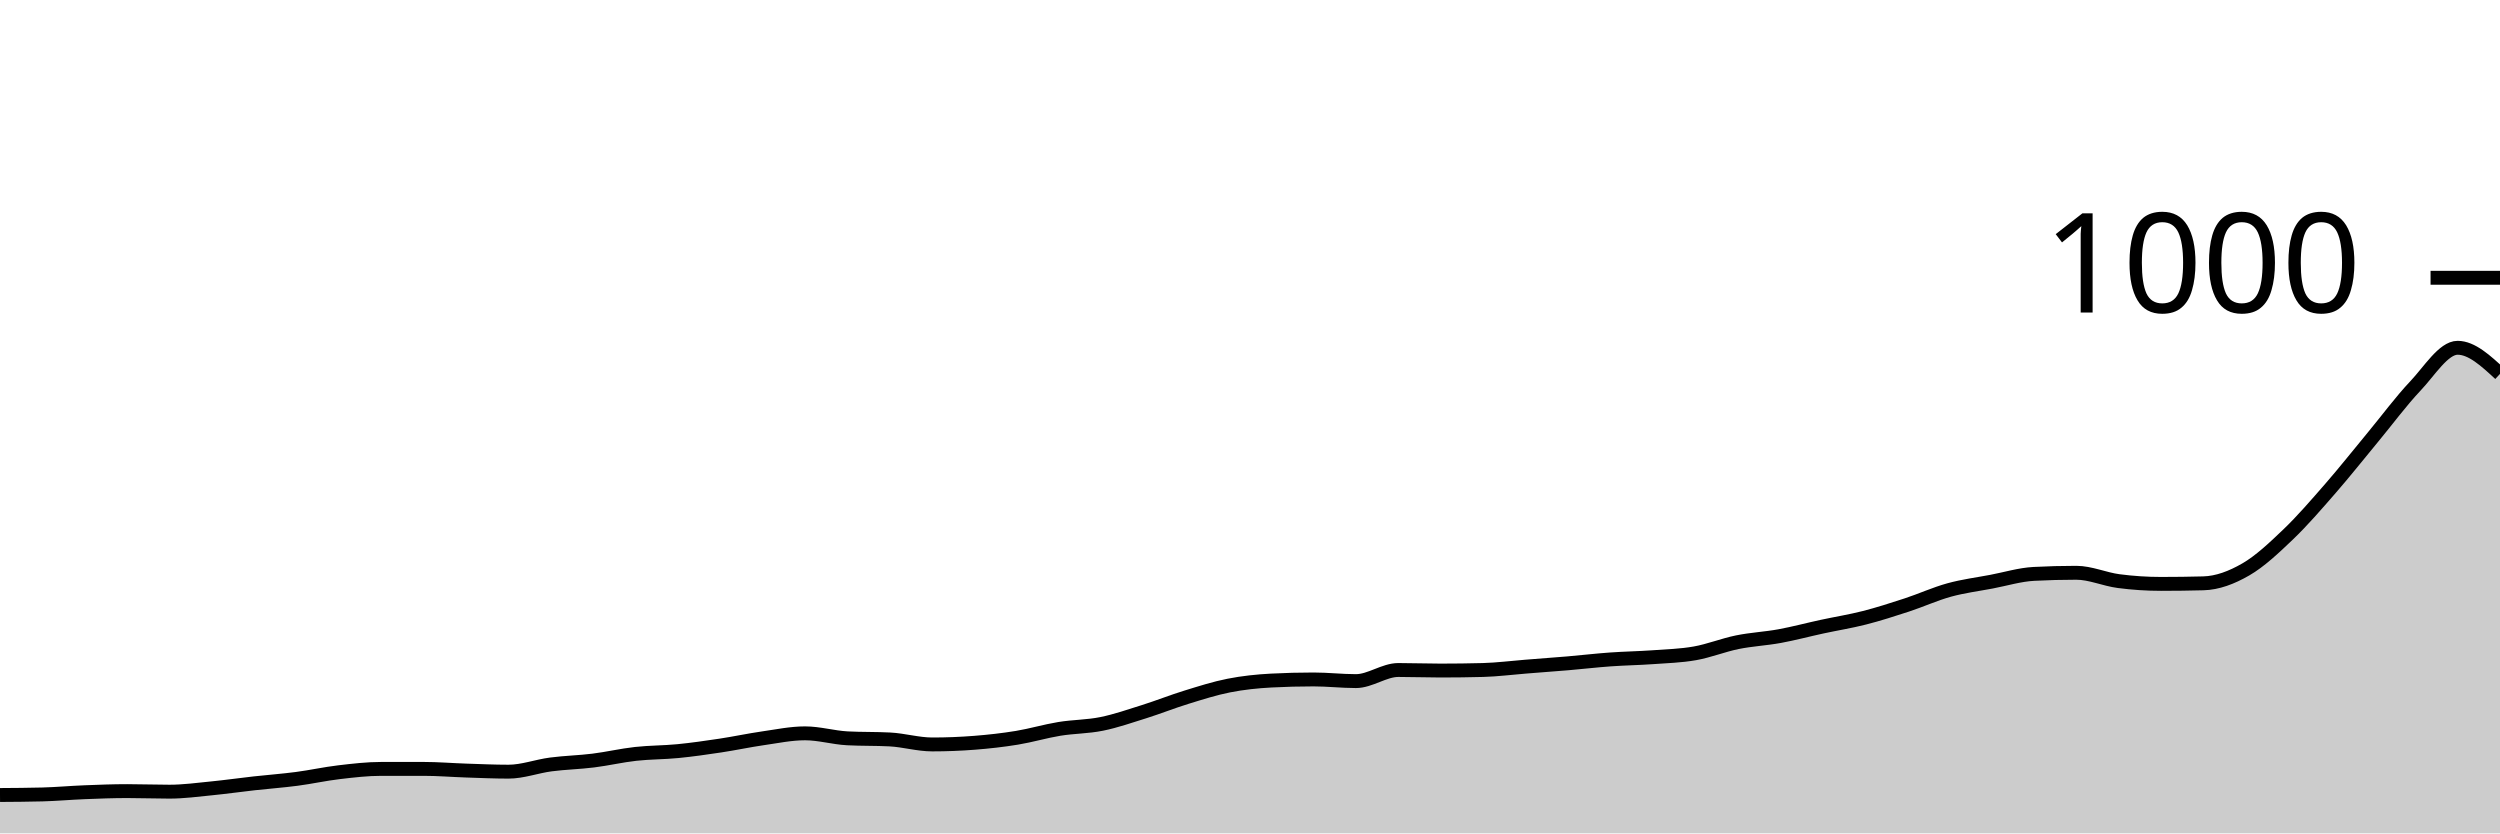
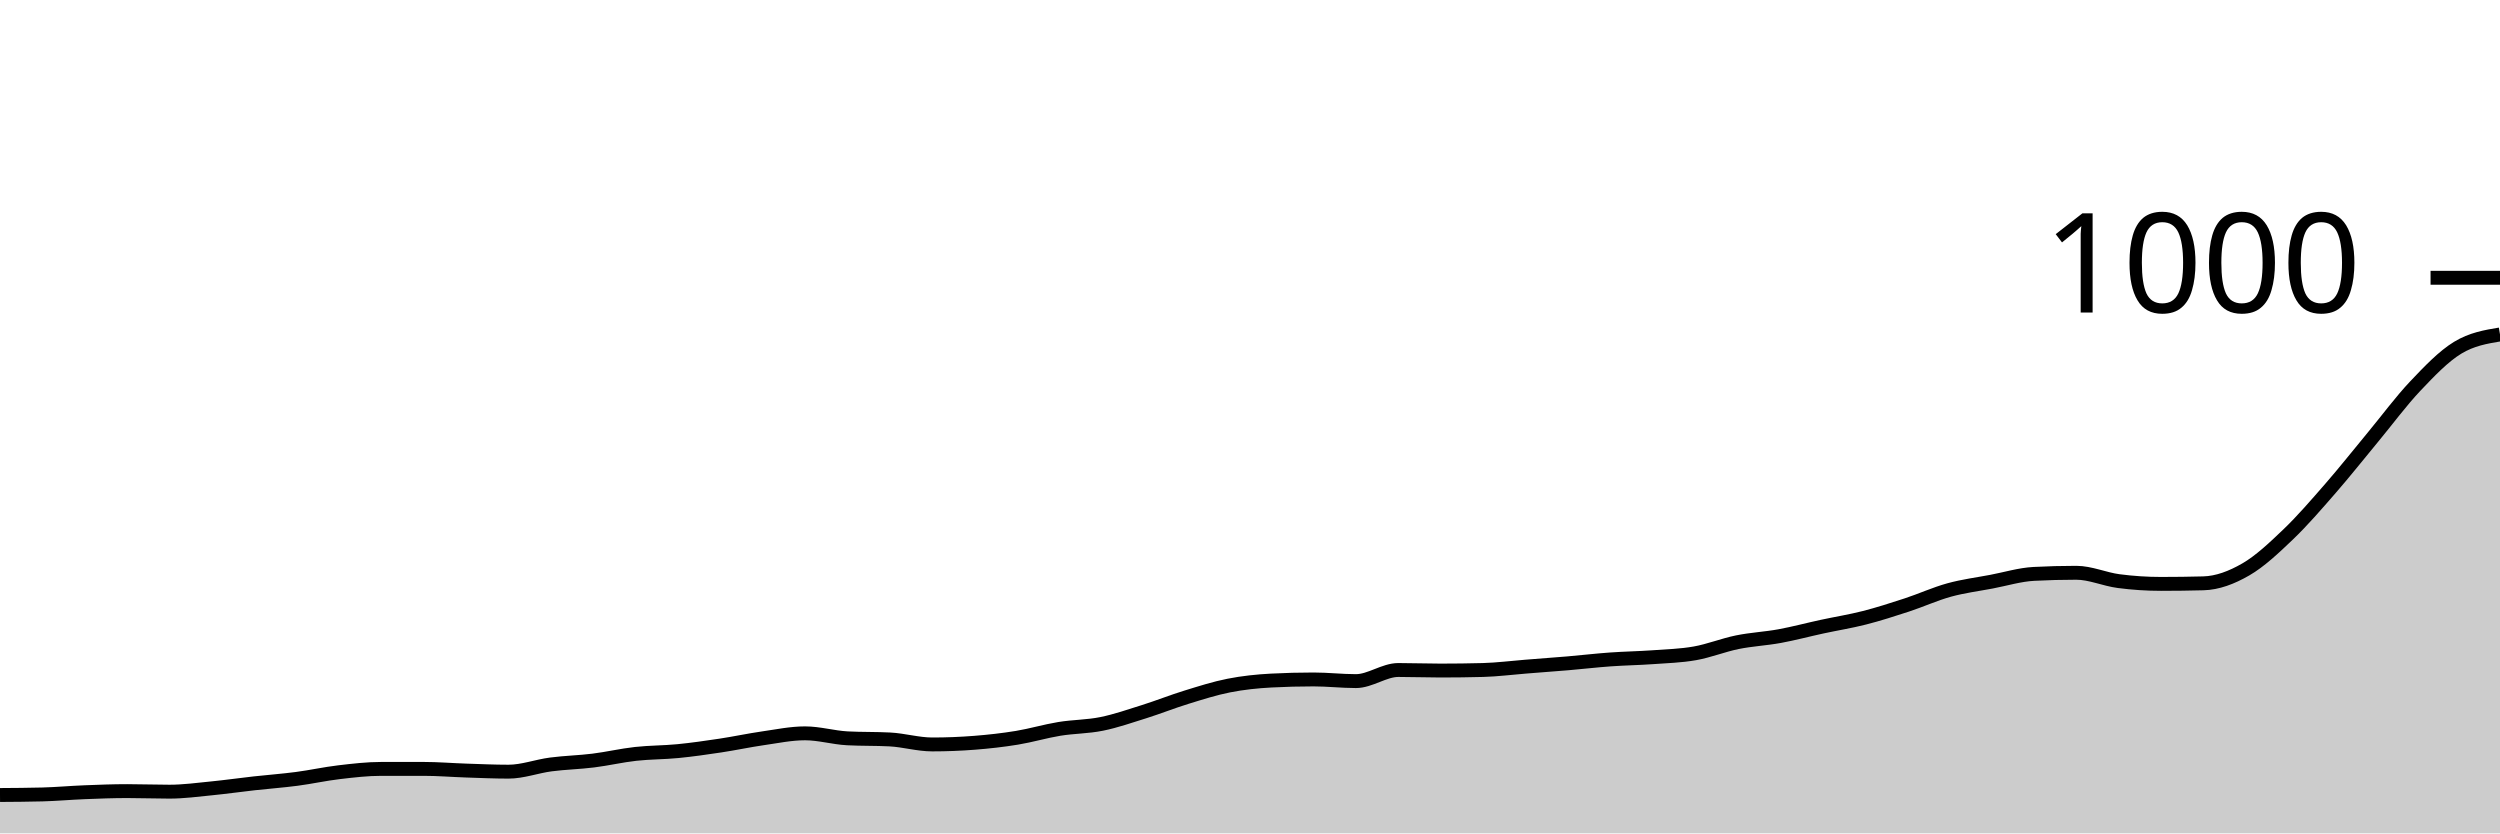
<svg xmlns="http://www.w3.org/2000/svg" viewBox="0 0 180 60">
  <g transform="translate(0,20)">
-     <path class="area" fill="rgba(0, 0, 0, 0.2)" d="M0,37.24C1.017,37.233,2.034,37.227,3.051,37.2C4.068,37.173,5.085,37.08,6.102,37.04C7.119,37,8.136,36.96,9.153,36.96C10.169,36.96,11.186,37,12.203,37C13.22,37,14.237,36.86,15.254,36.76C16.271,36.66,17.288,36.513,18.305,36.4C19.322,36.287,20.339,36.213,21.356,36.08C22.373,35.947,23.39,35.72,24.407,35.6C25.424,35.48,26.441,35.36,27.458,35.36C28.475,35.36,29.492,35.36,30.508,35.36C31.525,35.36,32.542,35.447,33.559,35.48C34.576,35.513,35.593,35.56,36.61,35.56C37.627,35.56,38.644,35.173,39.661,35.04C40.678,34.907,41.695,34.887,42.712,34.76C43.729,34.633,44.746,34.393,45.763,34.28C46.78,34.167,47.797,34.18,48.814,34.08C49.831,33.98,50.847,33.833,51.864,33.68C52.881,33.527,53.898,33.307,54.915,33.16C55.932,33.013,56.949,32.8,57.966,32.8C58.983,32.8,60,33.107,61.017,33.16C62.034,33.213,63.051,33.187,64.068,33.24C65.085,33.293,66.102,33.6,67.119,33.6C68.136,33.6,69.153,33.56,70.169,33.48C71.186,33.4,72.203,33.287,73.22,33.12C74.237,32.953,75.254,32.647,76.271,32.48C77.288,32.313,78.305,32.327,79.322,32.12C80.339,31.913,81.356,31.56,82.373,31.24C83.39,30.92,84.407,30.513,85.424,30.2C86.441,29.887,87.458,29.56,88.475,29.36C89.492,29.16,90.508,29.053,91.525,29C92.542,28.947,93.559,28.92,94.576,28.92C95.593,28.92,96.61,29.04,97.627,29.04C98.644,29.04,99.661,28.24,100.678,28.24C101.695,28.24,102.712,28.28,103.729,28.28C104.746,28.28,105.763,28.267,106.78,28.24C107.797,28.213,108.814,28.08,109.831,28C110.847,27.92,111.864,27.847,112.881,27.76C113.898,27.673,114.915,27.553,115.932,27.48C116.949,27.407,117.966,27.393,118.983,27.32C120,27.247,121.017,27.22,122.034,27.04C123.051,26.86,124.068,26.447,125.085,26.24C126.102,26.033,127.119,25.987,128.136,25.8C129.153,25.613,130.169,25.34,131.186,25.12C132.203,24.9,133.22,24.74,134.237,24.48C135.254,24.22,136.271,23.893,137.288,23.56C138.305,23.227,139.322,22.76,140.339,22.48C141.356,22.2,142.373,22.073,143.39,21.88C144.407,21.687,145.424,21.373,146.441,21.32C147.458,21.267,148.475,21.24,149.492,21.24C150.508,21.24,151.525,21.707,152.542,21.84C153.559,21.973,154.576,22.04,155.593,22.04C156.61,22.04,157.627,22.027,158.644,22C159.661,21.973,160.678,21.587,161.695,21C162.712,20.413,163.729,19.453,164.746,18.48C165.763,17.507,166.78,16.327,167.797,15.16C168.814,13.993,169.831,12.707,170.847,11.48C171.864,10.253,172.881,8.873,173.898,7.8C174.915,6.727,175.932,5.04,176.949,5.04C177.966,5.04,178.983,5.98,180,6.92L180,40C178.983,40,177.966,40,176.949,40C175.932,40,174.915,40,173.898,40C172.881,40,171.864,40,170.847,40C169.831,40,168.814,40,167.797,40C166.78,40,165.763,40,164.746,40C163.729,40,162.712,40,161.695,40C160.678,40,159.661,40,158.644,40C157.627,40,156.61,40,155.593,40C154.576,40,153.559,40,152.542,40C151.525,40,150.508,40,149.492,40C148.475,40,147.458,40,146.441,40C145.424,40,144.407,40,143.39,40C142.373,40,141.356,40,140.339,40C139.322,40,138.305,40,137.288,40C136.271,40,135.254,40,134.237,40C133.22,40,132.203,40,131.186,40C130.169,40,129.153,40,128.136,40C127.119,40,126.102,40,125.085,40C124.068,40,123.051,40,122.034,40C121.017,40,120,40,118.983,40C117.966,40,116.949,40,115.932,40C114.915,40,113.898,40,112.881,40C111.864,40,110.847,40,109.831,40C108.814,40,107.797,40,106.78,40C105.763,40,104.746,40,103.729,40C102.712,40,101.695,40,100.678,40C99.661,40,98.644,40,97.627,40C96.61,40,95.593,40,94.576,40C93.559,40,92.542,40,91.525,40C90.508,40,89.492,40,88.475,40C87.458,40,86.441,40,85.424,40C84.407,40,83.39,40,82.373,40C81.356,40,80.339,40,79.322,40C78.305,40,77.288,40,76.271,40C75.254,40,74.237,40,73.22,40C72.203,40,71.186,40,70.169,40C69.153,40,68.136,40,67.119,40C66.102,40,65.085,40,64.068,40C63.051,40,62.034,40,61.017,40C60,40,58.983,40,57.966,40C56.949,40,55.932,40,54.915,40C53.898,40,52.881,40,51.864,40C50.847,40,49.831,40,48.814,40C47.797,40,46.78,40,45.763,40C44.746,40,43.729,40,42.712,40C41.695,40,40.678,40,39.661,40C38.644,40,37.627,40,36.61,40C35.593,40,34.576,40,33.559,40C32.542,40,31.525,40,30.508,40C29.492,40,28.475,40,27.458,40C26.441,40,25.424,40,24.407,40C23.39,40,22.373,40,21.356,40C20.339,40,19.322,40,18.305,40C17.288,40,16.271,40,15.254,40C14.237,40,13.22,40,12.203,40C11.186,40,10.169,40,9.153,40C8.136,40,7.119,40,6.102,40C5.085,40,4.068,40,3.051,40C2.034,40,1.017,40,0,40Z" />
-     <path class="line" stroke="black" fill="none" d="M0,37.24C1.017,37.233,2.034,37.227,3.051,37.2C4.068,37.173,5.085,37.08,6.102,37.04C7.119,37,8.136,36.96,9.153,36.96C10.169,36.96,11.186,37,12.203,37C13.22,37,14.237,36.86,15.254,36.76C16.271,36.66,17.288,36.513,18.305,36.4C19.322,36.287,20.339,36.213,21.356,36.08C22.373,35.947,23.39,35.72,24.407,35.6C25.424,35.48,26.441,35.36,27.458,35.36C28.475,35.36,29.492,35.36,30.508,35.36C31.525,35.36,32.542,35.447,33.559,35.48C34.576,35.513,35.593,35.56,36.61,35.56C37.627,35.56,38.644,35.173,39.661,35.04C40.678,34.907,41.695,34.887,42.712,34.76C43.729,34.633,44.746,34.393,45.763,34.28C46.78,34.167,47.797,34.18,48.814,34.08C49.831,33.98,50.847,33.833,51.864,33.68C52.881,33.527,53.898,33.307,54.915,33.16C55.932,33.013,56.949,32.8,57.966,32.8C58.983,32.8,60,33.107,61.017,33.16C62.034,33.213,63.051,33.187,64.068,33.24C65.085,33.293,66.102,33.6,67.119,33.6C68.136,33.6,69.153,33.56,70.169,33.48C71.186,33.4,72.203,33.287,73.22,33.12C74.237,32.953,75.254,32.647,76.271,32.48C77.288,32.313,78.305,32.327,79.322,32.12C80.339,31.913,81.356,31.56,82.373,31.24C83.39,30.92,84.407,30.513,85.424,30.2C86.441,29.887,87.458,29.56,88.475,29.36C89.492,29.16,90.508,29.053,91.525,29C92.542,28.947,93.559,28.92,94.576,28.92C95.593,28.92,96.61,29.04,97.627,29.04C98.644,29.04,99.661,28.24,100.678,28.24C101.695,28.24,102.712,28.28,103.729,28.28C104.746,28.28,105.763,28.267,106.78,28.24C107.797,28.213,108.814,28.08,109.831,28C110.847,27.92,111.864,27.847,112.881,27.76C113.898,27.673,114.915,27.553,115.932,27.48C116.949,27.407,117.966,27.393,118.983,27.32C120,27.247,121.017,27.22,122.034,27.04C123.051,26.86,124.068,26.447,125.085,26.24C126.102,26.033,127.119,25.987,128.136,25.8C129.153,25.613,130.169,25.34,131.186,25.12C132.203,24.9,133.22,24.74,134.237,24.48C135.254,24.22,136.271,23.893,137.288,23.56C138.305,23.227,139.322,22.76,140.339,22.48C141.356,22.2,142.373,22.073,143.39,21.88C144.407,21.687,145.424,21.373,146.441,21.32C147.458,21.267,148.475,21.24,149.492,21.24C150.508,21.24,151.525,21.707,152.542,21.84C153.559,21.973,154.576,22.04,155.593,22.04C156.61,22.04,157.627,22.027,158.644,22C159.661,21.973,160.678,21.587,161.695,21C162.712,20.413,163.729,19.453,164.746,18.48C165.763,17.507,166.78,16.327,167.797,15.16C168.814,13.993,169.831,12.707,170.847,11.48C171.864,10.253,172.881,8.873,173.898,7.8C174.915,6.727,175.932,5.04,176.949,5.04C177.966,5.04,178.983,5.98,180,6.92" />
+     <path class="area" fill="rgba(0, 0, 0, 0.2)" d="M0,37.24C1.017,37.233,2.034,37.227,3.051,37.2C4.068,37.173,5.085,37.08,6.102,37.04C7.119,37,8.136,36.96,9.153,36.96C10.169,36.96,11.186,37,12.203,37C13.22,37,14.237,36.86,15.254,36.76C16.271,36.66,17.288,36.513,18.305,36.4C19.322,36.287,20.339,36.213,21.356,36.08C22.373,35.947,23.39,35.72,24.407,35.6C25.424,35.48,26.441,35.36,27.458,35.36C28.475,35.36,29.492,35.36,30.508,35.36C31.525,35.36,32.542,35.447,33.559,35.48C34.576,35.513,35.593,35.56,36.61,35.56C37.627,35.56,38.644,35.173,39.661,35.04C40.678,34.907,41.695,34.887,42.712,34.76C43.729,34.633,44.746,34.393,45.763,34.28C46.78,34.167,47.797,34.18,48.814,34.08C49.831,33.98,50.847,33.833,51.864,33.68C52.881,33.527,53.898,33.307,54.915,33.16C55.932,33.013,56.949,32.8,57.966,32.8C58.983,32.8,60,33.107,61.017,33.16C62.034,33.213,63.051,33.187,64.068,33.24C65.085,33.293,66.102,33.6,67.119,33.6C68.136,33.6,69.153,33.56,70.169,33.48C71.186,33.4,72.203,33.287,73.22,33.12C74.237,32.953,75.254,32.647,76.271,32.48C77.288,32.313,78.305,32.327,79.322,32.12C80.339,31.913,81.356,31.56,82.373,31.24C83.39,30.92,84.407,30.513,85.424,30.2C86.441,29.887,87.458,29.56,88.475,29.36C89.492,29.16,90.508,29.053,91.525,29C92.542,28.947,93.559,28.92,94.576,28.92C95.593,28.92,96.61,29.04,97.627,29.04C98.644,29.04,99.661,28.24,100.678,28.24C101.695,28.24,102.712,28.28,103.729,28.28C104.746,28.28,105.763,28.267,106.78,28.24C107.797,28.213,108.814,28.08,109.831,28C110.847,27.92,111.864,27.847,112.881,27.76C113.898,27.673,114.915,27.553,115.932,27.48C116.949,27.407,117.966,27.393,118.983,27.32C120,27.247,121.017,27.22,122.034,27.04C123.051,26.86,124.068,26.447,125.085,26.24C126.102,26.033,127.119,25.987,128.136,25.8C129.153,25.613,130.169,25.34,131.186,25.12C132.203,24.9,133.22,24.74,134.237,24.48C135.254,24.22,136.271,23.893,137.288,23.56C138.305,23.227,139.322,22.76,140.339,22.48C141.356,22.2,142.373,22.073,143.39,21.88C144.407,21.687,145.424,21.373,146.441,21.32C147.458,21.267,148.475,21.24,149.492,21.24C150.508,21.24,151.525,21.707,152.542,21.84C153.559,21.973,154.576,22.04,155.593,22.04C156.61,22.04,157.627,22.027,158.644,22C159.661,21.973,160.678,21.587,161.695,21C162.712,20.413,163.729,19.453,164.746,18.48C165.763,17.507,166.78,16.327,167.797,15.16C168.814,13.993,169.831,12.707,170.847,11.48C171.864,10.253,172.881,8.873,173.898,7.8C174.915,6.727,175.932,5.66,176.949,5.04C177.966,4.42,178.983,4.25,180,4.08L180,40C178.983,40,177.966,40,176.949,40C175.932,40,174.915,40,173.898,40C172.881,40,171.864,40,170.847,40C169.831,40,168.814,40,167.797,40C166.78,40,165.763,40,164.746,40C163.729,40,162.712,40,161.695,40C160.678,40,159.661,40,158.644,40C157.627,40,156.61,40,155.593,40C154.576,40,153.559,40,152.542,40C151.525,40,150.508,40,149.492,40C148.475,40,147.458,40,146.441,40C145.424,40,144.407,40,143.39,40C142.373,40,141.356,40,140.339,40C139.322,40,138.305,40,137.288,40C136.271,40,135.254,40,134.237,40C133.22,40,132.203,40,131.186,40C130.169,40,129.153,40,128.136,40C127.119,40,126.102,40,125.085,40C124.068,40,123.051,40,122.034,40C121.017,40,120,40,118.983,40C117.966,40,116.949,40,115.932,40C114.915,40,113.898,40,112.881,40C111.864,40,110.847,40,109.831,40C108.814,40,107.797,40,106.78,40C105.763,40,104.746,40,103.729,40C102.712,40,101.695,40,100.678,40C99.661,40,98.644,40,97.627,40C96.61,40,95.593,40,94.576,40C93.559,40,92.542,40,91.525,40C90.508,40,89.492,40,88.475,40C87.458,40,86.441,40,85.424,40C84.407,40,83.39,40,82.373,40C81.356,40,80.339,40,79.322,40C78.305,40,77.288,40,76.271,40C75.254,40,74.237,40,73.22,40C72.203,40,71.186,40,70.169,40C69.153,40,68.136,40,67.119,40C66.102,40,65.085,40,64.068,40C63.051,40,62.034,40,61.017,40C60,40,58.983,40,57.966,40C56.949,40,55.932,40,54.915,40C53.898,40,52.881,40,51.864,40C50.847,40,49.831,40,48.814,40C47.797,40,46.78,40,45.763,40C44.746,40,43.729,40,42.712,40C41.695,40,40.678,40,39.661,40C38.644,40,37.627,40,36.61,40C35.593,40,34.576,40,33.559,40C32.542,40,31.525,40,30.508,40C29.492,40,28.475,40,27.458,40C26.441,40,25.424,40,24.407,40C23.39,40,22.373,40,21.356,40C20.339,40,19.322,40,18.305,40C17.288,40,16.271,40,15.254,40C14.237,40,13.22,40,12.203,40C11.186,40,10.169,40,9.153,40C8.136,40,7.119,40,6.102,40C5.085,40,4.068,40,3.051,40C2.034,40,1.017,40,0,40Z" />
+     <path class="line" stroke="black" fill="none" d="M0,37.24C1.017,37.233,2.034,37.227,3.051,37.2C4.068,37.173,5.085,37.08,6.102,37.04C7.119,37,8.136,36.96,9.153,36.96C10.169,36.96,11.186,37,12.203,37C13.22,37,14.237,36.86,15.254,36.76C16.271,36.66,17.288,36.513,18.305,36.4C19.322,36.287,20.339,36.213,21.356,36.08C22.373,35.947,23.39,35.72,24.407,35.6C25.424,35.48,26.441,35.36,27.458,35.36C28.475,35.36,29.492,35.36,30.508,35.36C31.525,35.36,32.542,35.447,33.559,35.48C34.576,35.513,35.593,35.56,36.61,35.56C37.627,35.56,38.644,35.173,39.661,35.04C40.678,34.907,41.695,34.887,42.712,34.76C43.729,34.633,44.746,34.393,45.763,34.28C46.78,34.167,47.797,34.18,48.814,34.08C49.831,33.98,50.847,33.833,51.864,33.68C52.881,33.527,53.898,33.307,54.915,33.16C55.932,33.013,56.949,32.8,57.966,32.8C58.983,32.8,60,33.107,61.017,33.16C62.034,33.213,63.051,33.187,64.068,33.24C65.085,33.293,66.102,33.6,67.119,33.6C68.136,33.6,69.153,33.56,70.169,33.48C71.186,33.4,72.203,33.287,73.22,33.12C74.237,32.953,75.254,32.647,76.271,32.48C77.288,32.313,78.305,32.327,79.322,32.12C80.339,31.913,81.356,31.56,82.373,31.24C83.39,30.92,84.407,30.513,85.424,30.2C86.441,29.887,87.458,29.56,88.475,29.36C89.492,29.16,90.508,29.053,91.525,29C92.542,28.947,93.559,28.92,94.576,28.92C95.593,28.92,96.61,29.04,97.627,29.04C98.644,29.04,99.661,28.24,100.678,28.24C101.695,28.24,102.712,28.28,103.729,28.28C104.746,28.28,105.763,28.267,106.78,28.24C107.797,28.213,108.814,28.08,109.831,28C110.847,27.92,111.864,27.847,112.881,27.76C113.898,27.673,114.915,27.553,115.932,27.48C116.949,27.407,117.966,27.393,118.983,27.32C120,27.247,121.017,27.22,122.034,27.04C123.051,26.86,124.068,26.447,125.085,26.24C126.102,26.033,127.119,25.987,128.136,25.8C129.153,25.613,130.169,25.34,131.186,25.12C132.203,24.9,133.22,24.74,134.237,24.48C135.254,24.22,136.271,23.893,137.288,23.56C138.305,23.227,139.322,22.76,140.339,22.48C141.356,22.2,142.373,22.073,143.39,21.88C144.407,21.687,145.424,21.373,146.441,21.32C147.458,21.267,148.475,21.24,149.492,21.24C150.508,21.24,151.525,21.707,152.542,21.84C153.559,21.973,154.576,22.04,155.593,22.04C156.61,22.04,157.627,22.027,158.644,22C159.661,21.973,160.678,21.587,161.695,21C162.712,20.413,163.729,19.453,164.746,18.48C165.763,17.507,166.78,16.327,167.797,15.16C168.814,13.993,169.831,12.707,170.847,11.48C171.864,10.253,172.881,8.873,173.898,7.8C174.915,6.727,175.932,5.66,176.949,5.04C177.966,4.42,178.983,4.25,180,4.08" />
    <path class="axis-ceiling" stroke-width="1" stroke="black" fill="none" d="M175,0L180,0" />
    <text class="axis-ceiling-label" font-family="sans-serif" text-anchor="end" font-size="10px" x="170" y="2.5">1000</text>
  </g>
</svg>
